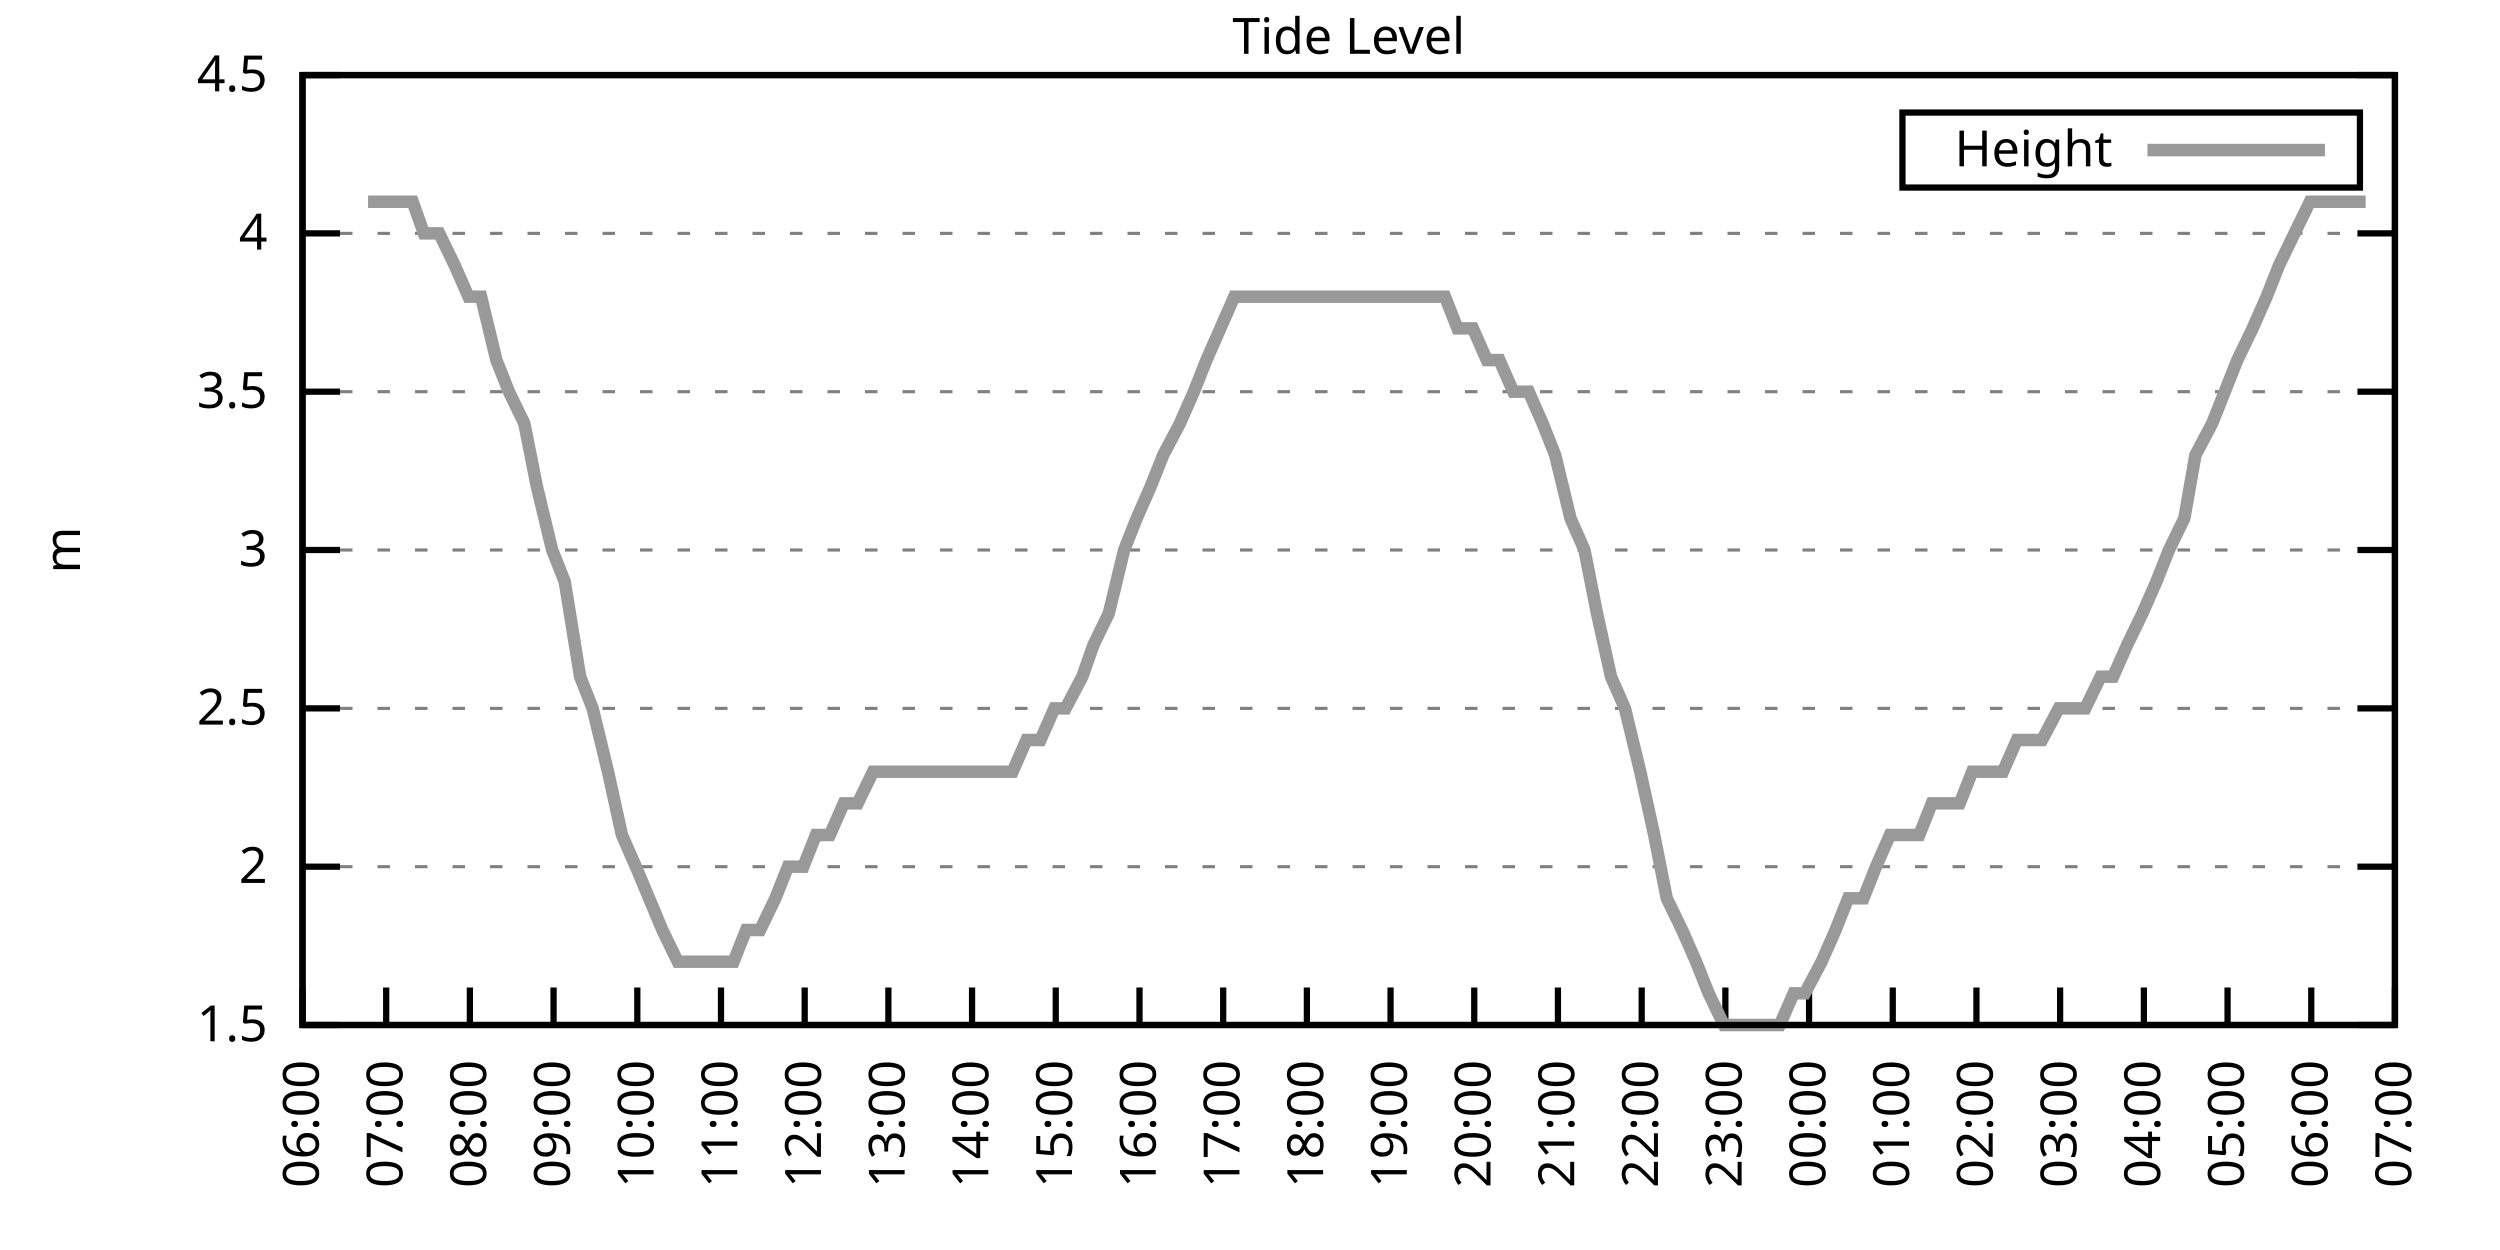
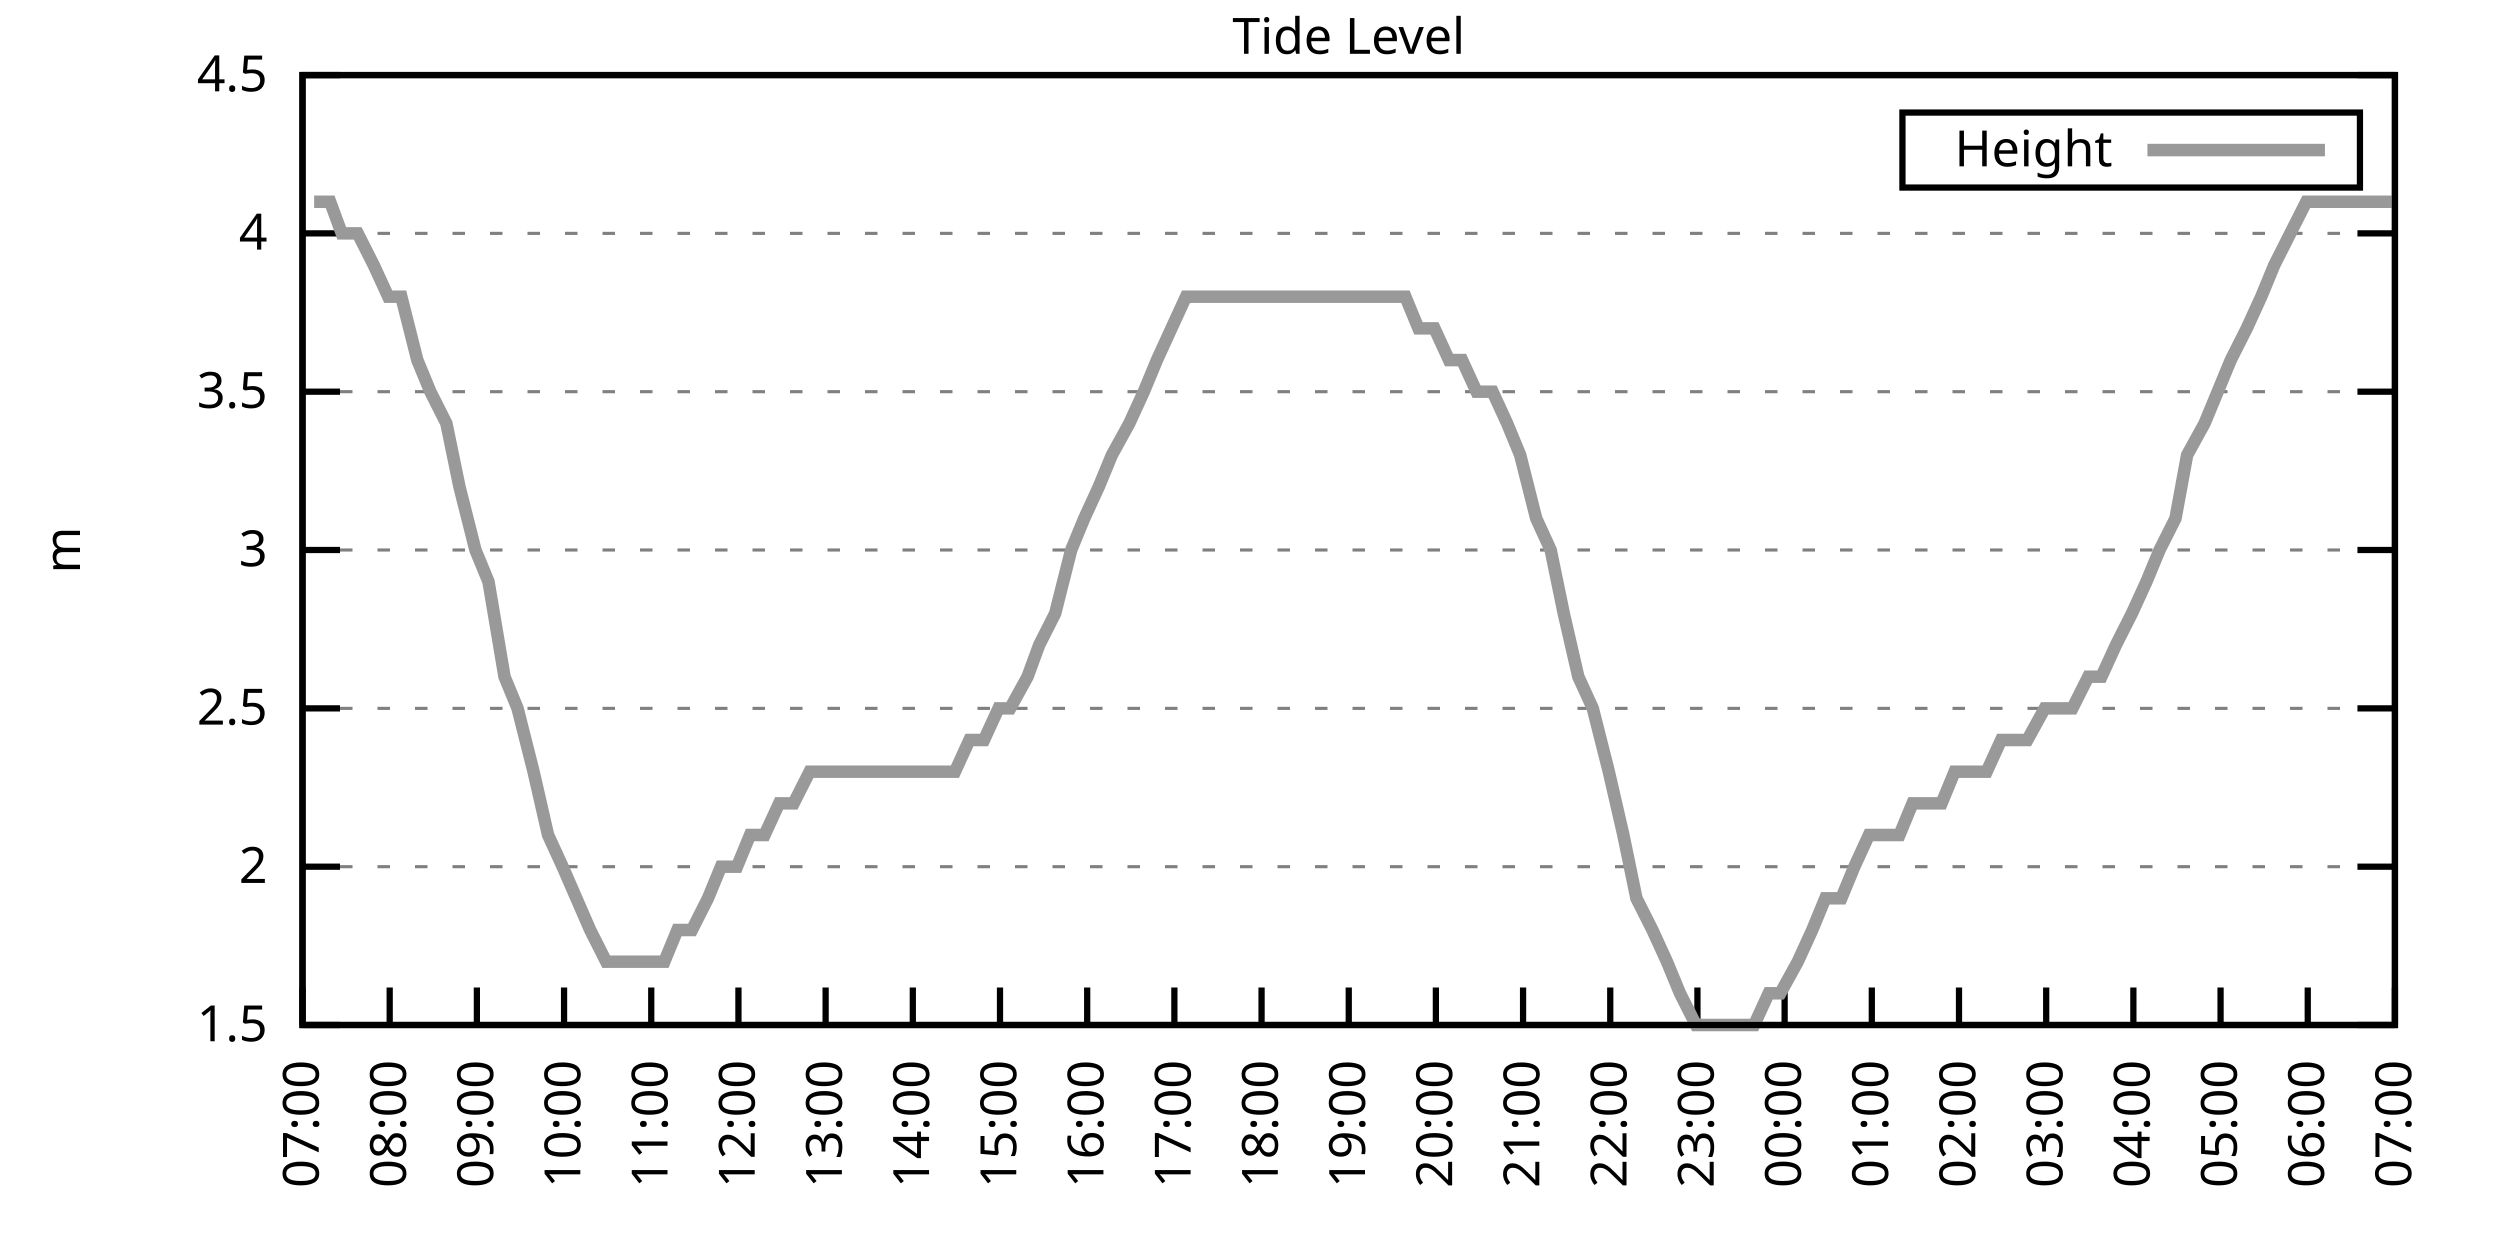
<svg xmlns="http://www.w3.org/2000/svg" xmlns:xlink="http://www.w3.org/1999/xlink" width="400" height="200" viewBox="0 0 400 200">
  <g id="gnuplot_canvas">
    <rect x="0" y="0" width="400" height="200" fill="none" />
    <defs>
      <circle id="gpDot" r="0.5" stroke-width="0.5" stroke="currentColor" />
      <path id="gpPt0" stroke-width="0.333" stroke="currentColor" d="M-1,0 h2 M0,-1 v2" />
      <path id="gpPt1" stroke-width="0.333" stroke="currentColor" d="M-1,-1 L1,1 M1,-1 L-1,1" />
      <path id="gpPt2" stroke-width="0.333" stroke="currentColor" d="M-1,0 L1,0 M0,-1 L0,1 M-1,-1 L1,1 M-1,1 L1,-1" />
      <rect id="gpPt3" stroke-width="0.333" stroke="currentColor" x="-1" y="-1" width="2" height="2" />
      <rect id="gpPt4" stroke-width="0.333" stroke="currentColor" fill="currentColor" x="-1" y="-1" width="2" height="2" />
      <circle id="gpPt5" stroke-width="0.333" stroke="currentColor" cx="0" cy="0" r="1" />
      <use xlink:href="#gpPt5" id="gpPt6" fill="currentColor" stroke="none" />
      <path id="gpPt7" stroke-width="0.333" stroke="currentColor" d="M0,-1.33 L-1.33,0.67 L1.33,0.67 z" />
      <use xlink:href="#gpPt7" id="gpPt8" fill="currentColor" stroke="none" />
      <use xlink:href="#gpPt7" id="gpPt9" stroke="currentColor" transform="rotate(180)" />
      <use xlink:href="#gpPt9" id="gpPt10" fill="currentColor" stroke="none" />
      <use xlink:href="#gpPt3" id="gpPt11" stroke="currentColor" transform="rotate(45)" />
      <use xlink:href="#gpPt11" id="gpPt12" fill="currentColor" stroke="none" />
      <path id="gpPt13" stroke-width="0.333" stroke="currentColor" d="M0,1.330 L1.265,0.411 L0.782,-1.067 L-0.782,-1.076 L-1.265,0.411 z" />
      <use xlink:href="#gpPt13" id="gpPt14" fill="currentColor" stroke="none" />
      <filter id="textbox" filterUnits="objectBoundingBox" x="0" y="0" height="1" width="1">
        <feFlood flood-color="white" flood-opacity="1" result="bgnd" />
        <feComposite in="SourceGraphic" in2="bgnd" operator="atop" />
      </filter>
      <filter id="greybox" filterUnits="objectBoundingBox" x="0" y="0" height="1" width="1">
        <feFlood flood-color="lightgrey" flood-opacity="1" result="grey" />
        <feComposite in="SourceGraphic" in2="grey" operator="atop" />
      </filter>
    </defs>
    <g fill="none" color="white" stroke="currentColor" stroke-width="1.00" stroke-linecap="butt" stroke-linejoin="miter">
</g>
    <g fill="none" color="black" stroke="currentColor" stroke-width="1.00" stroke-linecap="butt" stroke-linejoin="miter">
      <g stroke="none" shape-rendering="crispEdges">
        <polygon fill="rgb(255, 255, 255)" points="48.40,164.00 383.18,164.00 383.18,12.02 48.40,12.02 " />
      </g>
    </g>
    <g fill="none" color="black" stroke="currentColor" stroke-width="1.00" stroke-linecap="butt" stroke-linejoin="miter">
</g>
    <g fill="none" color="black" stroke="black" stroke-width="0.50" stroke-linecap="butt" stroke-linejoin="miter">
</g>
    <g fill="none" color="gray" stroke="currentColor" stroke-width="0.50" stroke-linecap="butt" stroke-linejoin="miter">
      <path stroke="gray" stroke-dasharray="2,4" class="gridline" d="M48.40,164.00 L383.19,164.00  " />
    </g>
    <g fill="none" color="gray" stroke="gray" stroke-width="1.00" stroke-linecap="butt" stroke-linejoin="miter">
</g>
    <g fill="none" color="black" stroke="currentColor" stroke-width="1.00" stroke-linecap="butt" stroke-linejoin="miter">
      <path stroke="black" d="M48.40,164.00 L54.40,164.00 M383.19,164.00 L377.19,164.00  " />
      <g transform="translate(42.80,166.60)" stroke="none" fill="black" font-family="Sans" font-size="8.00" text-anchor="end">
        <text>
          <tspan font-family="Sans"> 1.5</tspan>
        </text>
      </g>
    </g>
    <g fill="none" color="black" stroke="currentColor" stroke-width="1.00" stroke-linecap="butt" stroke-linejoin="miter">
</g>
    <g fill="none" color="black" stroke="black" stroke-width="0.50" stroke-linecap="butt" stroke-linejoin="miter">
</g>
    <g fill="none" color="gray" stroke="currentColor" stroke-width="0.50" stroke-linecap="butt" stroke-linejoin="miter">
      <path stroke="gray" stroke-dasharray="2,4" class="gridline" d="M48.40,138.67 L383.19,138.67  " />
    </g>
    <g fill="none" color="gray" stroke="gray" stroke-width="1.00" stroke-linecap="butt" stroke-linejoin="miter">
</g>
    <g fill="none" color="black" stroke="currentColor" stroke-width="1.00" stroke-linecap="butt" stroke-linejoin="miter">
      <path stroke="black" d="M48.40,138.67 L54.40,138.67 M383.19,138.67 L377.19,138.67  " />
      <g transform="translate(42.80,141.27)" stroke="none" fill="black" font-family="Sans" font-size="8.00" text-anchor="end">
        <text>
          <tspan font-family="Sans"> 2</tspan>
        </text>
      </g>
    </g>
    <g fill="none" color="black" stroke="currentColor" stroke-width="1.00" stroke-linecap="butt" stroke-linejoin="miter">
</g>
    <g fill="none" color="black" stroke="black" stroke-width="0.50" stroke-linecap="butt" stroke-linejoin="miter">
</g>
    <g fill="none" color="gray" stroke="currentColor" stroke-width="0.50" stroke-linecap="butt" stroke-linejoin="miter">
      <path stroke="gray" stroke-dasharray="2,4" class="gridline" d="M48.40,113.34 L383.19,113.34  " />
    </g>
    <g fill="none" color="gray" stroke="gray" stroke-width="1.00" stroke-linecap="butt" stroke-linejoin="miter">
</g>
    <g fill="none" color="black" stroke="currentColor" stroke-width="1.00" stroke-linecap="butt" stroke-linejoin="miter">
      <path stroke="black" d="M48.40,113.34 L54.40,113.34 M383.19,113.34 L377.19,113.34  " />
      <g transform="translate(42.80,115.94)" stroke="none" fill="black" font-family="Sans" font-size="8.00" text-anchor="end">
        <text>
          <tspan font-family="Sans"> 2.5</tspan>
        </text>
      </g>
    </g>
    <g fill="none" color="black" stroke="currentColor" stroke-width="1.00" stroke-linecap="butt" stroke-linejoin="miter">
</g>
    <g fill="none" color="black" stroke="black" stroke-width="0.50" stroke-linecap="butt" stroke-linejoin="miter">
</g>
    <g fill="none" color="gray" stroke="currentColor" stroke-width="0.50" stroke-linecap="butt" stroke-linejoin="miter">
      <path stroke="gray" stroke-dasharray="2,4" class="gridline" d="M48.40,88.00 L383.19,88.00  " />
    </g>
    <g fill="none" color="gray" stroke="gray" stroke-width="1.00" stroke-linecap="butt" stroke-linejoin="miter">
</g>
    <g fill="none" color="black" stroke="currentColor" stroke-width="1.00" stroke-linecap="butt" stroke-linejoin="miter">
      <path stroke="black" d="M48.40,88.00 L54.40,88.00 M383.19,88.00 L377.19,88.00  " />
      <g transform="translate(42.80,90.60)" stroke="none" fill="black" font-family="Sans" font-size="8.00" text-anchor="end">
        <text>
          <tspan font-family="Sans"> 3</tspan>
        </text>
      </g>
    </g>
    <g fill="none" color="black" stroke="currentColor" stroke-width="1.00" stroke-linecap="butt" stroke-linejoin="miter">
</g>
    <g fill="none" color="black" stroke="black" stroke-width="0.50" stroke-linecap="butt" stroke-linejoin="miter">
</g>
    <g fill="none" color="gray" stroke="currentColor" stroke-width="0.50" stroke-linecap="butt" stroke-linejoin="miter">
      <path stroke="gray" stroke-dasharray="2,4" class="gridline" d="M48.40,62.67 L383.19,62.67  " />
    </g>
    <g fill="none" color="gray" stroke="gray" stroke-width="1.00" stroke-linecap="butt" stroke-linejoin="miter">
</g>
    <g fill="none" color="black" stroke="currentColor" stroke-width="1.00" stroke-linecap="butt" stroke-linejoin="miter">
      <path stroke="black" d="M48.40,62.67 L54.40,62.67 M383.19,62.67 L377.19,62.67  " />
      <g transform="translate(42.80,65.27)" stroke="none" fill="black" font-family="Sans" font-size="8.00" text-anchor="end">
        <text>
          <tspan font-family="Sans"> 3.5</tspan>
        </text>
      </g>
    </g>
    <g fill="none" color="black" stroke="currentColor" stroke-width="1.00" stroke-linecap="butt" stroke-linejoin="miter">
</g>
    <g fill="none" color="black" stroke="black" stroke-width="0.50" stroke-linecap="butt" stroke-linejoin="miter">
</g>
    <g fill="none" color="gray" stroke="currentColor" stroke-width="0.50" stroke-linecap="butt" stroke-linejoin="miter">
      <path stroke="gray" stroke-dasharray="2,4" class="gridline" d="M48.40,37.34 L383.19,37.34  " />
    </g>
    <g fill="none" color="gray" stroke="gray" stroke-width="1.00" stroke-linecap="butt" stroke-linejoin="miter">
</g>
    <g fill="none" color="black" stroke="currentColor" stroke-width="1.00" stroke-linecap="butt" stroke-linejoin="miter">
      <path stroke="black" d="M48.40,37.34 L54.40,37.34 M383.19,37.34 L377.19,37.34  " />
      <g transform="translate(42.80,39.94)" stroke="none" fill="black" font-family="Sans" font-size="8.00" text-anchor="end">
        <text>
          <tspan font-family="Sans"> 4</tspan>
        </text>
      </g>
    </g>
    <g fill="none" color="black" stroke="currentColor" stroke-width="1.00" stroke-linecap="butt" stroke-linejoin="miter">
</g>
    <g fill="none" color="black" stroke="black" stroke-width="0.50" stroke-linecap="butt" stroke-linejoin="miter">
</g>
    <g fill="none" color="gray" stroke="currentColor" stroke-width="0.50" stroke-linecap="butt" stroke-linejoin="miter">
      <path stroke="gray" stroke-dasharray="2,4" class="gridline" d="M48.40,12.01 L383.19,12.01  " />
    </g>
    <g fill="none" color="gray" stroke="gray" stroke-width="1.00" stroke-linecap="butt" stroke-linejoin="miter">
</g>
    <g fill="none" color="black" stroke="currentColor" stroke-width="1.00" stroke-linecap="butt" stroke-linejoin="miter">
      <path stroke="black" d="M48.40,12.01 L54.40,12.01 M383.19,12.01 L377.19,12.01  " />
      <g transform="translate(42.80,14.61)" stroke="none" fill="black" font-family="Sans" font-size="8.00" text-anchor="end">
        <text>
          <tspan font-family="Sans"> 4.5</tspan>
        </text>
      </g>
    </g>
    <g fill="none" color="black" stroke="currentColor" stroke-width="1.00" stroke-linecap="butt" stroke-linejoin="miter">
      <path stroke="black" d="M48.40,164.00 L48.40,158.00  " />
      <g transform="translate(51.00,169.60) rotate(270.00)" stroke="none" fill="black" font-family="Sans" font-size="8.00" text-anchor="end">
        <text>
-           <tspan font-family="Sans">06:00</tspan>
-         </text>
-       </g>
-     </g>
-     <g fill="none" color="black" stroke="currentColor" stroke-width="1.00" stroke-linecap="butt" stroke-linejoin="miter">
-       <path stroke="black" d="M61.79,164.00 L61.79,158.00  " />
-       <g transform="translate(64.39,169.60) rotate(270.00)" stroke="none" fill="black" font-family="Sans" font-size="8.00" text-anchor="end">
-         <text>
          <tspan font-family="Sans">07:00</tspan>
        </text>
      </g>
    </g>
    <g fill="none" color="black" stroke="currentColor" stroke-width="1.00" stroke-linecap="butt" stroke-linejoin="miter">
-       <path stroke="black" d="M75.18,164.00 L75.18,158.00  " />
-       <g transform="translate(77.78,169.60) rotate(270.00)" stroke="none" fill="black" font-family="Sans" font-size="8.00" text-anchor="end">
+       <path stroke="black" d="M62.35,164.00 L62.35,158.00  " />
+       <g transform="translate(64.95,169.60) rotate(270.00)" stroke="none" fill="black" font-family="Sans" font-size="8.00" text-anchor="end">
        <text>
          <tspan font-family="Sans">08:00</tspan>
        </text>
      </g>
    </g>
    <g fill="none" color="black" stroke="currentColor" stroke-width="1.00" stroke-linecap="butt" stroke-linejoin="miter">
-       <path stroke="black" d="M88.57,164.00 L88.57,158.00  " />
-       <g transform="translate(91.17,169.60) rotate(270.00)" stroke="none" fill="black" font-family="Sans" font-size="8.00" text-anchor="end">
+       <path stroke="black" d="M76.30,164.00 L76.30,158.00  " />
+       <g transform="translate(78.90,169.60) rotate(270.00)" stroke="none" fill="black" font-family="Sans" font-size="8.00" text-anchor="end">
        <text>
          <tspan font-family="Sans">09:00</tspan>
        </text>
      </g>
    </g>
    <g fill="none" color="black" stroke="currentColor" stroke-width="1.00" stroke-linecap="butt" stroke-linejoin="miter">
-       <path stroke="black" d="M101.97,164.00 L101.97,158.00  " />
-       <g transform="translate(104.57,169.60) rotate(270.00)" stroke="none" fill="black" font-family="Sans" font-size="8.00" text-anchor="end">
+       <path stroke="black" d="M90.25,164.00 L90.25,158.00  " />
+       <g transform="translate(92.85,169.60) rotate(270.00)" stroke="none" fill="black" font-family="Sans" font-size="8.00" text-anchor="end">
        <text>
          <tspan font-family="Sans">10:00</tspan>
        </text>
      </g>
    </g>
    <g fill="none" color="black" stroke="currentColor" stroke-width="1.00" stroke-linecap="butt" stroke-linejoin="miter">
-       <path stroke="black" d="M115.36,164.00 L115.36,158.00  " />
-       <g transform="translate(117.96,169.60) rotate(270.00)" stroke="none" fill="black" font-family="Sans" font-size="8.00" text-anchor="end">
+       <path stroke="black" d="M104.20,164.00 L104.20,158.00  " />
+       <g transform="translate(106.80,169.60) rotate(270.00)" stroke="none" fill="black" font-family="Sans" font-size="8.00" text-anchor="end">
        <text>
          <tspan font-family="Sans">11:00</tspan>
        </text>
      </g>
    </g>
    <g fill="none" color="black" stroke="currentColor" stroke-width="1.00" stroke-linecap="butt" stroke-linejoin="miter">
-       <path stroke="black" d="M128.75,164.00 L128.75,158.00  " />
-       <g transform="translate(131.35,169.60) rotate(270.00)" stroke="none" fill="black" font-family="Sans" font-size="8.00" text-anchor="end">
+       <path stroke="black" d="M118.15,164.00 L118.15,158.00  " />
+       <g transform="translate(120.75,169.60) rotate(270.00)" stroke="none" fill="black" font-family="Sans" font-size="8.00" text-anchor="end">
        <text>
          <tspan font-family="Sans">12:00</tspan>
        </text>
      </g>
    </g>
    <g fill="none" color="black" stroke="currentColor" stroke-width="1.00" stroke-linecap="butt" stroke-linejoin="miter">
-       <path stroke="black" d="M142.14,164.00 L142.14,158.00  " />
-       <g transform="translate(144.74,169.60) rotate(270.00)" stroke="none" fill="black" font-family="Sans" font-size="8.00" text-anchor="end">
+       <path stroke="black" d="M132.10,164.00 L132.10,158.00  " />
+       <g transform="translate(134.70,169.60) rotate(270.00)" stroke="none" fill="black" font-family="Sans" font-size="8.00" text-anchor="end">
        <text>
          <tspan font-family="Sans">13:00</tspan>
        </text>
      </g>
    </g>
    <g fill="none" color="black" stroke="currentColor" stroke-width="1.00" stroke-linecap="butt" stroke-linejoin="miter">
-       <path stroke="black" d="M155.53,164.00 L155.53,158.00  " />
-       <g transform="translate(158.13,169.60) rotate(270.00)" stroke="none" fill="black" font-family="Sans" font-size="8.00" text-anchor="end">
+       <path stroke="black" d="M146.05,164.00 L146.05,158.00  " />
+       <g transform="translate(148.65,169.60) rotate(270.00)" stroke="none" fill="black" font-family="Sans" font-size="8.00" text-anchor="end">
        <text>
          <tspan font-family="Sans">14:00</tspan>
        </text>
      </g>
    </g>
    <g fill="none" color="black" stroke="currentColor" stroke-width="1.00" stroke-linecap="butt" stroke-linejoin="miter">
-       <path stroke="black" d="M168.92,164.00 L168.92,158.00  " />
-       <g transform="translate(171.52,169.60) rotate(270.00)" stroke="none" fill="black" font-family="Sans" font-size="8.00" text-anchor="end">
+       <path stroke="black" d="M160.00,164.00 L160.00,158.00  " />
+       <g transform="translate(162.60,169.60) rotate(270.00)" stroke="none" fill="black" font-family="Sans" font-size="8.00" text-anchor="end">
        <text>
          <tspan font-family="Sans">15:00</tspan>
        </text>
      </g>
    </g>
    <g fill="none" color="black" stroke="currentColor" stroke-width="1.00" stroke-linecap="butt" stroke-linejoin="miter">
-       <path stroke="black" d="M182.32,164.00 L182.32,158.00  " />
-       <g transform="translate(184.92,169.60) rotate(270.00)" stroke="none" fill="black" font-family="Sans" font-size="8.00" text-anchor="end">
+       <path stroke="black" d="M173.95,164.00 L173.95,158.00  " />
+       <g transform="translate(176.55,169.60) rotate(270.00)" stroke="none" fill="black" font-family="Sans" font-size="8.00" text-anchor="end">
        <text>
          <tspan font-family="Sans">16:00</tspan>
        </text>
      </g>
    </g>
    <g fill="none" color="black" stroke="currentColor" stroke-width="1.00" stroke-linecap="butt" stroke-linejoin="miter">
-       <path stroke="black" d="M195.71,164.00 L195.71,158.00  " />
-       <g transform="translate(198.31,169.60) rotate(270.00)" stroke="none" fill="black" font-family="Sans" font-size="8.00" text-anchor="end">
+       <path stroke="black" d="M187.90,164.00 L187.90,158.00  " />
+       <g transform="translate(190.50,169.60) rotate(270.00)" stroke="none" fill="black" font-family="Sans" font-size="8.00" text-anchor="end">
        <text>
          <tspan font-family="Sans">17:00</tspan>
        </text>
      </g>
    </g>
    <g fill="none" color="black" stroke="currentColor" stroke-width="1.00" stroke-linecap="butt" stroke-linejoin="miter">
-       <path stroke="black" d="M209.10,164.00 L209.10,158.00  " />
-       <g transform="translate(211.70,169.60) rotate(270.00)" stroke="none" fill="black" font-family="Sans" font-size="8.00" text-anchor="end">
+       <path stroke="black" d="M201.85,164.00 L201.85,158.00  " />
+       <g transform="translate(204.45,169.60) rotate(270.00)" stroke="none" fill="black" font-family="Sans" font-size="8.00" text-anchor="end">
        <text>
          <tspan font-family="Sans">18:00</tspan>
        </text>
      </g>
    </g>
    <g fill="none" color="black" stroke="currentColor" stroke-width="1.00" stroke-linecap="butt" stroke-linejoin="miter">
-       <path stroke="black" d="M222.49,164.00 L222.49,158.00  " />
-       <g transform="translate(225.09,169.60) rotate(270.00)" stroke="none" fill="black" font-family="Sans" font-size="8.00" text-anchor="end">
+       <path stroke="black" d="M215.80,164.00 L215.80,158.00  " />
+       <g transform="translate(218.40,169.60) rotate(270.00)" stroke="none" fill="black" font-family="Sans" font-size="8.00" text-anchor="end">
        <text>
          <tspan font-family="Sans">19:00</tspan>
        </text>
      </g>
    </g>
    <g fill="none" color="black" stroke="currentColor" stroke-width="1.00" stroke-linecap="butt" stroke-linejoin="miter">
-       <path stroke="black" d="M235.88,164.00 L235.88,158.00  " />
-       <g transform="translate(238.48,169.60) rotate(270.00)" stroke="none" fill="black" font-family="Sans" font-size="8.00" text-anchor="end">
+       <path stroke="black" d="M229.74,164.00 L229.74,158.00  " />
+       <g transform="translate(232.34,169.60) rotate(270.00)" stroke="none" fill="black" font-family="Sans" font-size="8.00" text-anchor="end">
        <text>
          <tspan font-family="Sans">20:00</tspan>
        </text>
      </g>
    </g>
    <g fill="none" color="black" stroke="currentColor" stroke-width="1.00" stroke-linecap="butt" stroke-linejoin="miter">
-       <path stroke="black" d="M249.27,164.00 L249.27,158.00  " />
-       <g transform="translate(251.87,169.60) rotate(270.00)" stroke="none" fill="black" font-family="Sans" font-size="8.00" text-anchor="end">
+       <path stroke="black" d="M243.69,164.00 L243.69,158.00  " />
+       <g transform="translate(246.29,169.60) rotate(270.00)" stroke="none" fill="black" font-family="Sans" font-size="8.00" text-anchor="end">
        <text>
          <tspan font-family="Sans">21:00</tspan>
        </text>
      </g>
    </g>
    <g fill="none" color="black" stroke="currentColor" stroke-width="1.00" stroke-linecap="butt" stroke-linejoin="miter">
-       <path stroke="black" d="M262.67,164.00 L262.67,158.00  " />
-       <g transform="translate(265.27,169.60) rotate(270.00)" stroke="none" fill="black" font-family="Sans" font-size="8.00" text-anchor="end">
+       <path stroke="black" d="M257.64,164.00 L257.64,158.00  " />
+       <g transform="translate(260.24,169.60) rotate(270.00)" stroke="none" fill="black" font-family="Sans" font-size="8.00" text-anchor="end">
        <text>
          <tspan font-family="Sans">22:00</tspan>
        </text>
      </g>
    </g>
    <g fill="none" color="black" stroke="currentColor" stroke-width="1.00" stroke-linecap="butt" stroke-linejoin="miter">
-       <path stroke="black" d="M276.06,164.00 L276.06,158.00  " />
-       <g transform="translate(278.66,169.60) rotate(270.00)" stroke="none" fill="black" font-family="Sans" font-size="8.00" text-anchor="end">
+       <path stroke="black" d="M271.59,164.00 L271.59,158.00  " />
+       <g transform="translate(274.19,169.60) rotate(270.00)" stroke="none" fill="black" font-family="Sans" font-size="8.00" text-anchor="end">
        <text>
          <tspan font-family="Sans">23:00</tspan>
        </text>
      </g>
    </g>
    <g fill="none" color="black" stroke="currentColor" stroke-width="1.00" stroke-linecap="butt" stroke-linejoin="miter">
-       <path stroke="black" d="M289.45,164.00 L289.45,158.00  " />
-       <g transform="translate(292.05,169.60) rotate(270.00)" stroke="none" fill="black" font-family="Sans" font-size="8.00" text-anchor="end">
+       <path stroke="black" d="M285.54,164.00 L285.54,158.00  " />
+       <g transform="translate(288.14,169.60) rotate(270.00)" stroke="none" fill="black" font-family="Sans" font-size="8.00" text-anchor="end">
        <text>
          <tspan font-family="Sans">00:00</tspan>
        </text>
      </g>
    </g>
    <g fill="none" color="black" stroke="currentColor" stroke-width="1.00" stroke-linecap="butt" stroke-linejoin="miter">
-       <path stroke="black" d="M302.84,164.00 L302.84,158.00  " />
-       <g transform="translate(305.44,169.60) rotate(270.00)" stroke="none" fill="black" font-family="Sans" font-size="8.00" text-anchor="end">
+       <path stroke="black" d="M299.49,164.00 L299.49,158.00  " />
+       <g transform="translate(302.09,169.60) rotate(270.00)" stroke="none" fill="black" font-family="Sans" font-size="8.00" text-anchor="end">
        <text>
          <tspan font-family="Sans">01:00</tspan>
        </text>
      </g>
    </g>
    <g fill="none" color="black" stroke="currentColor" stroke-width="1.00" stroke-linecap="butt" stroke-linejoin="miter">
-       <path stroke="black" d="M316.23,164.00 L316.23,158.00  " />
-       <g transform="translate(318.83,169.60) rotate(270.00)" stroke="none" fill="black" font-family="Sans" font-size="8.00" text-anchor="end">
+       <path stroke="black" d="M313.44,164.00 L313.44,158.00  " />
+       <g transform="translate(316.04,169.60) rotate(270.00)" stroke="none" fill="black" font-family="Sans" font-size="8.00" text-anchor="end">
        <text>
          <tspan font-family="Sans">02:00</tspan>
        </text>
      </g>
    </g>
    <g fill="none" color="black" stroke="currentColor" stroke-width="1.00" stroke-linecap="butt" stroke-linejoin="miter">
-       <path stroke="black" d="M329.62,164.00 L329.62,158.00  " />
-       <g transform="translate(332.22,169.60) rotate(270.00)" stroke="none" fill="black" font-family="Sans" font-size="8.00" text-anchor="end">
+       <path stroke="black" d="M327.39,164.00 L327.39,158.00  " />
+       <g transform="translate(329.99,169.60) rotate(270.00)" stroke="none" fill="black" font-family="Sans" font-size="8.00" text-anchor="end">
        <text>
          <tspan font-family="Sans">03:00</tspan>
        </text>
      </g>
    </g>
    <g fill="none" color="black" stroke="currentColor" stroke-width="1.00" stroke-linecap="butt" stroke-linejoin="miter">
-       <path stroke="black" d="M343.02,164.00 L343.02,158.00  " />
-       <g transform="translate(345.62,169.60) rotate(270.00)" stroke="none" fill="black" font-family="Sans" font-size="8.00" text-anchor="end">
+       <path stroke="black" d="M341.34,164.00 L341.34,158.00  " />
+       <g transform="translate(343.94,169.60) rotate(270.00)" stroke="none" fill="black" font-family="Sans" font-size="8.00" text-anchor="end">
        <text>
          <tspan font-family="Sans">04:00</tspan>
        </text>
      </g>
    </g>
    <g fill="none" color="black" stroke="currentColor" stroke-width="1.00" stroke-linecap="butt" stroke-linejoin="miter">
-       <path stroke="black" d="M356.41,164.00 L356.41,158.00  " />
-       <g transform="translate(359.01,169.60) rotate(270.00)" stroke="none" fill="black" font-family="Sans" font-size="8.00" text-anchor="end">
+       <path stroke="black" d="M355.29,164.00 L355.29,158.00  " />
+       <g transform="translate(357.89,169.60) rotate(270.00)" stroke="none" fill="black" font-family="Sans" font-size="8.00" text-anchor="end">
        <text>
          <tspan font-family="Sans">05:00</tspan>
        </text>
      </g>
    </g>
    <g fill="none" color="black" stroke="currentColor" stroke-width="1.00" stroke-linecap="butt" stroke-linejoin="miter">
-       <path stroke="black" d="M369.80,164.00 L369.80,158.00  " />
-       <g transform="translate(372.40,169.60) rotate(270.00)" stroke="none" fill="black" font-family="Sans" font-size="8.00" text-anchor="end">
+       <path stroke="black" d="M369.24,164.00 L369.24,158.00  " />
+       <g transform="translate(371.84,169.60) rotate(270.00)" stroke="none" fill="black" font-family="Sans" font-size="8.00" text-anchor="end">
        <text>
          <tspan font-family="Sans">06:00</tspan>
        </text>
      </g>
    </g>
    <g fill="none" color="black" stroke="currentColor" stroke-width="1.00" stroke-linecap="butt" stroke-linejoin="miter">
      <path stroke="black" d="M383.19,164.00 L383.19,158.00  " />
      <g transform="translate(385.79,169.60) rotate(270.00)" stroke="none" fill="black" font-family="Sans" font-size="8.00" text-anchor="end">
        <text>
          <tspan font-family="Sans">07:00</tspan>
        </text>
      </g>
    </g>
    <g fill="none" color="black" stroke="currentColor" stroke-width="1.00" stroke-linecap="butt" stroke-linejoin="miter">
</g>
    <g fill="none" color="black" stroke="currentColor" stroke-width="1.00" stroke-linecap="butt" stroke-linejoin="miter">
      <path stroke="black" d="M48.40,12.01 L48.40,164.00 L383.19,164.00 L383.19,12.01 L48.40,12.01 Z  " />
    </g>
    <g fill="none" color="black" stroke="currentColor" stroke-width="1.00" stroke-linecap="butt" stroke-linejoin="miter">
</g>
    <g fill="none" color="black" stroke="currentColor" stroke-width="1.00" stroke-linecap="butt" stroke-linejoin="miter">
      <path stroke="black" d="M304.39,30.01 L304.39,18.01 L377.59,18.01 L377.59,30.01 L304.39,30.01 Z  " />
    </g>
    <g id="Tide_level_plot_1">
      <g fill="none" color="white" stroke="black" stroke-width="2.00" stroke-linecap="butt" stroke-linejoin="miter">
</g>
      <g fill="none" color="black" stroke="currentColor" stroke-width="2.00" stroke-linecap="butt" stroke-linejoin="miter">
        <g transform="translate(337.99,26.61)" stroke="none" fill="black" font-family="Sans" font-size="8.00" text-anchor="end">
          <text>
            <tspan font-family="Sans">Height</tspan>
          </text>
        </g>
      </g>
      <g fill="none" color="black" stroke="currentColor" stroke-width="2.00" stroke-linecap="butt" stroke-linejoin="miter">
-         <path stroke="rgb(153, 153, 153)" d="M343.59,24.01 L371.99,24.01 M58.89,32.28 L61.57,32.28 L63.58,32.28 L66.03,32.28 L67.82,37.34 L70.27,37.34   L72.73,42.41 L74.96,47.47 L76.97,47.47 L79.42,57.61 L81.43,62.67 L83.89,67.74 L85.90,77.87 L88.35,88.00   L90.36,93.07 L92.82,108.27 L94.82,113.34 L97.28,123.47 L99.51,133.60 L101.74,138.67 L105.98,148.80 L108.44,153.87   L110.67,153.87 L112.68,153.87 L114.91,153.87 L117.37,153.87 L119.38,148.80 L121.61,148.80 L124.06,143.73 L126.07,138.67   L128.53,138.67 L130.54,133.60 L132.77,133.60 L135.00,128.54 L137.23,128.54 L139.69,123.47 L141.69,123.47 L144.15,123.47   L146.38,123.47 L148.39,123.47 L150.85,123.47 L152.63,123.47 L155.31,123.47 L157.32,123.47 L159.77,123.47 L162.01,123.47   L164.24,118.40 L166.47,118.40 L168.70,113.34 L170.49,113.34 L173.17,108.27 L174.95,103.20 L177.41,98.14 L179.86,88.00   L181.87,82.94 L184.10,77.87 L186.11,72.81 L188.79,67.74 L191.02,62.67 L193.03,57.61 L195.26,52.54 L197.49,47.47   L199.95,47.47 L201.96,47.47 L204.41,47.47 L206.20,47.47 L208.88,47.47 L210.88,47.47 L213.34,47.47 L215.13,47.47   L217.80,47.47 L219.59,47.47 L222.04,47.47 L224.50,47.47 L226.51,47.47 L228.74,47.47 L231.20,47.47 L233.20,52.54   L235.66,52.54 L237.89,57.61 L239.90,57.61 L242.13,62.67 L244.59,62.67 L246.82,67.74 L248.83,72.81 L251.28,82.94   L253.51,88.00 L255.52,98.14 L257.76,108.27 L259.99,113.34 L262.44,123.47 L264.67,133.60 L266.68,143.73 L269.14,148.80   L271.37,153.87 L273.38,158.93 L275.83,164.00 L277.84,164.00 L280.30,164.00 L282.08,164.00 L284.76,164.00 L286.99,158.93   L288.78,158.93 L291.46,153.87 L293.69,148.80 L295.70,143.73 L298.15,143.73 L300.16,138.67 L302.39,133.60 L304.85,133.60   L307.08,133.60 L309.09,128.54 L311.32,128.54 L313.55,128.54 L315.56,123.47 L318.02,123.47 L320.47,123.47 L322.70,118.40   L324.94,118.40 L326.72,118.40 L329.40,113.34 L331.63,113.34 L333.64,113.34 L336.10,108.27 L338.10,108.27 L340.34,103.20   L342.79,98.14 L345.02,93.07 L347.03,88.00 L349.49,82.94 L351.27,72.81 L353.95,67.74 L355.96,62.67 L357.97,57.61   L360.42,52.54 L362.66,47.47 L364.66,42.41 L367.12,37.34 L369.58,32.28 L371.81,32.28 L374.04,32.28 L376.27,32.28   L378.50,32.28  " />
+         <path stroke="rgb(153, 153, 153)" d="M343.59,24.01 L371.99,24.01 M50.26,32.28 L52.82,32.28 L54.68,37.34 L57.23,37.34 L59.79,42.41 L62.12,47.47   L64.21,47.47 L66.77,57.61 L68.86,62.67 L71.42,67.74 L73.51,77.87 L76.07,88.00 L78.16,93.07 L80.72,108.27   L82.81,113.34 L85.37,123.47 L87.69,133.60 L90.02,138.67 L94.43,148.80 L96.99,153.87 L99.32,153.87 L101.41,153.87   L103.73,153.87 L106.29,153.87 L108.38,148.80 L110.71,148.80 L113.27,143.73 L115.36,138.67 L117.92,138.67 L120.01,133.60   L122.33,133.60 L124.66,128.54 L126.98,128.54 L129.54,123.47 L131.63,123.47 L134.19,123.47 L136.51,123.47 L138.61,123.47   L141.16,123.47 L143.02,123.47 L145.81,123.47 L147.91,123.47 L150.46,123.47 L152.79,123.47 L155.11,118.40 L157.44,118.40   L159.76,113.34 L161.62,113.34 L164.41,108.27 L166.27,103.20 L168.83,98.14 L171.39,88.00 L173.48,82.94 L175.81,77.87   L177.90,72.81 L180.69,67.74 L183.01,62.67 L185.11,57.61 L187.43,52.54 L189.76,47.47 L192.31,47.47 L194.41,47.47   L196.96,47.47 L198.82,47.47 L201.61,47.47 L203.71,47.47 L206.26,47.47 L208.12,47.47 L210.91,47.47 L212.77,47.47   L215.33,47.47 L217.89,47.47 L219.98,47.47 L222.30,47.47 L224.86,47.47 L226.95,52.54 L229.51,52.54 L231.84,57.61   L233.93,57.61 L236.25,62.67 L238.81,62.67 L241.14,67.74 L243.23,72.81 L245.79,82.94 L248.11,88.00 L250.20,98.14   L252.53,108.27 L254.85,113.34 L257.41,123.47 L259.74,133.60 L261.83,143.73 L264.39,148.80 L266.71,153.87 L268.80,158.93   L271.36,164.00 L273.45,164.00 L276.01,164.00 L277.87,164.00 L280.66,164.00 L282.99,158.93 L284.85,158.93 L287.64,153.87   L289.96,148.80 L292.05,143.73 L294.61,143.73 L296.70,138.67 L299.03,133.60 L301.58,133.60 L303.91,133.60 L306.00,128.54   L308.33,128.54 L310.65,128.54 L312.74,123.47 L315.30,123.47 L317.86,123.47 L320.18,118.40 L322.51,118.40 L324.37,118.40   L327.16,113.34 L329.48,113.34 L331.58,113.34 L334.13,108.27 L336.23,108.27 L338.55,103.20 L341.11,98.14 L343.43,93.07   L345.53,88.00 L348.08,82.94 L349.94,72.81 L352.73,67.74 L354.83,62.67 L356.92,57.61 L359.48,52.54 L361.80,47.47   L363.89,42.41 L366.45,37.34 L369.01,32.28 L371.33,32.28 L373.66,32.28 L375.98,32.28 L378.31,32.28 L380.40,32.28   L382.73,32.28  " />
      </g>
    </g>
    <g fill="none" color="black" stroke="currentColor" stroke-width="2.00" stroke-linecap="butt" stroke-linejoin="miter">
</g>
    <g fill="none" color="black" stroke="black" stroke-width="1.00" stroke-linecap="butt" stroke-linejoin="miter">
</g>
    <g fill="none" color="black" stroke="currentColor" stroke-width="1.00" stroke-linecap="butt" stroke-linejoin="miter">
      <path stroke="black" d="M48.40,12.01 L48.40,164.00 L383.19,164.00 L383.19,12.01 L48.40,12.01 Z  " />
      <g transform="translate(12.80,88.01) rotate(270.00)" stroke="none" fill="black" font-family="Sans" font-size="8.00" text-anchor="middle">
        <text>
          <tspan font-family="Sans">m</tspan>
        </text>
      </g>
    </g>
    <g fill="none" color="black" stroke="currentColor" stroke-width="1.00" stroke-linecap="butt" stroke-linejoin="miter">
</g>
    <g fill="none" color="black" stroke="currentColor" stroke-width="1.00" stroke-linecap="butt" stroke-linejoin="miter">
      <g transform="translate(215.79,8.61)" stroke="none" fill="black" font-family="Sans" font-size="8.00" text-anchor="middle">
        <text>
          <tspan font-family="Sans">Tide Level</tspan>
        </text>
      </g>
    </g>
    <g fill="none" color="black" stroke="currentColor" stroke-width="1.00" stroke-linecap="butt" stroke-linejoin="miter">
</g>
  </g>
</svg>
